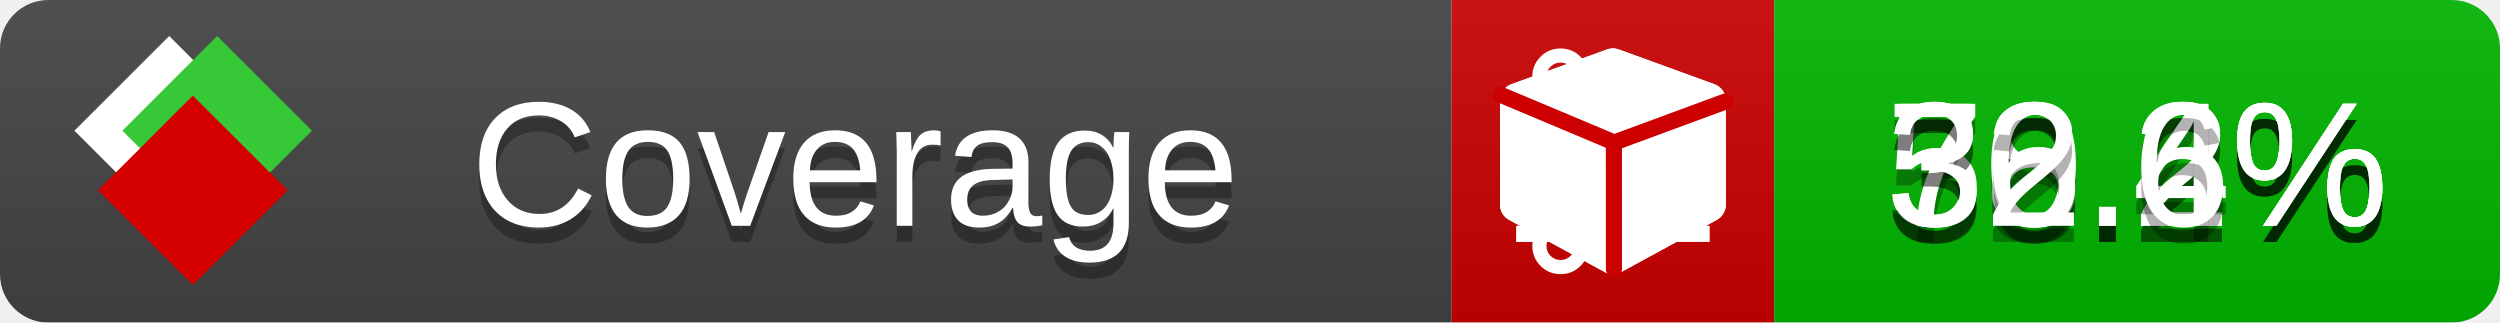
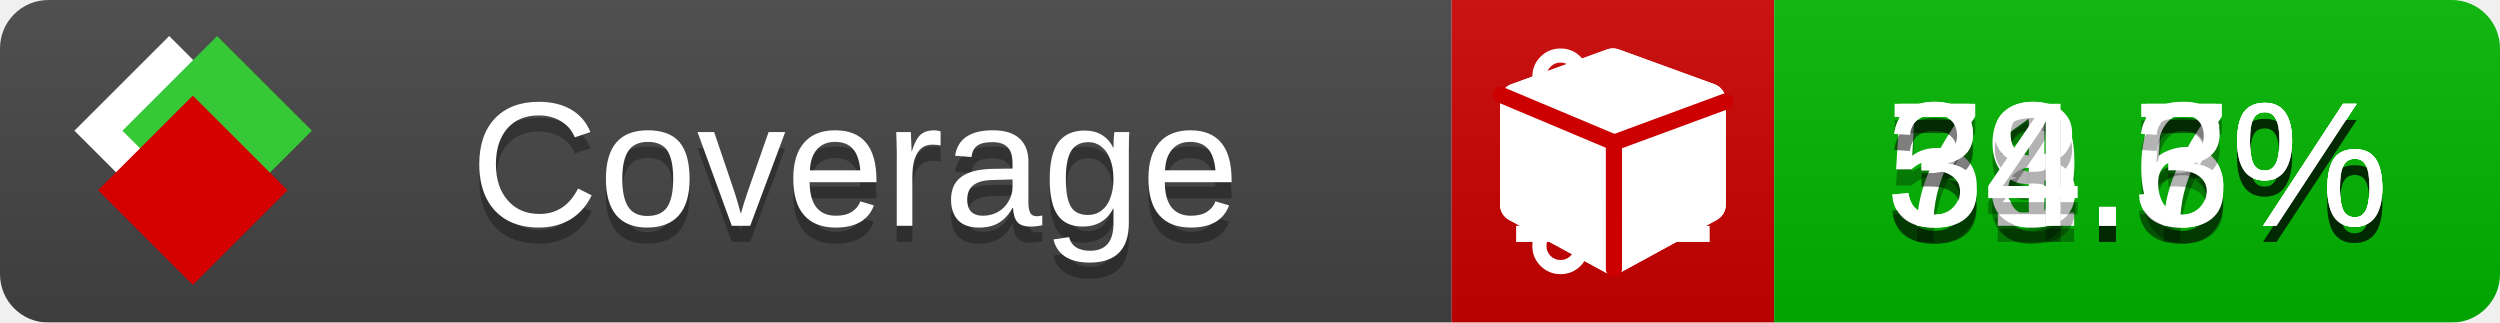
<svg xmlns="http://www.w3.org/2000/svg" xmlns:xlink="http://www.w3.org/1999/xlink" width="155" height="20">
  <style type="text/css">
          
            @keyframes fade1 {
                0% { visibility: visible; opacity: 1; }
               23% { visibility: visible; opacity: 1; }
               25% { visibility: hidden; opacity: 0; }
               48% { visibility: hidden; opacity: 0; }
               50% { visibility: hidden; opacity: 0; }
               73% { visibility: hidden; opacity: 0; }
               75% { visibility: hidden; opacity: 0; }
               98% { visibility: hidden; opacity: 0; }
              100% { visibility: visible; opacity: 1; }
            }
            @keyframes fade2 {
                0% { visibility: hidden; opacity: 0; }
               23% { visibility: hidden; opacity: 0; }
               25% { visibility: visible; opacity: 1; }
               48% { visibility: visible; opacity: 1; }
               50% { visibility: hidden; opacity: 0; }
               73% { visibility: hidden; opacity: 0; }
               75% { visibility: hidden; opacity: 0; }
               98% { visibility: hidden; opacity: 0; }
              100% { visibility: hidden; opacity: 0; }
            }
            @keyframes fade3 {
                0% { visibility: hidden; opacity: 0; }
               23% { visibility: hidden; opacity: 0; }
               25% { visibility: hidden; opacity: 0; }
               48% { visibility: hidden; opacity: 0; }
               50% { visibility: visible; opacity: 1; }
               73% { visibility: visible; opacity: 1; }
               75% { visibility: hidden; opacity: 0; }
               98% { visibility: hidden; opacity: 0; }
              100% { visibility: hidden; opacity: 0; }
            }
            @keyframes fade4 {
                0% { visibility: hidden; opacity: 0; }
               23% { visibility: hidden; opacity: 0; }
               25% { visibility: hidden; opacity: 0; }
               48% { visibility: hidden; opacity: 0; }
               50% { visibility: hidden; opacity: 0; }
               73% { visibility: hidden; opacity: 0; }
               75% { visibility: visible; opacity: 1; }
               98% { visibility: visible; opacity: 1; }
              100% { visibility: hidden; opacity: 0; }
            }
            .linecoverage {
                animation-duration: 15s;
                animation-name: fade1;
                animation-iteration-count: infinite;
            }
            .branchcoverage {
                animation-duration: 15s;
                animation-name: fade2;
                animation-iteration-count: infinite;
            }
            .methodcoverage {
                animation-duration: 15s;
                animation-name: fade3;
                animation-iteration-count: infinite;
            }
            .fullmethodcoverage {
                animation-duration: 15s;
                animation-name: fade4;
                animation-iteration-count: infinite;
            }
          
    </style>
  <defs>
    <linearGradient id="gradient" x2="0" y2="100%">
      <stop offset="0" stop-color="#bbb" stop-opacity=".1" />
      <stop offset="1" stop-opacity=".1" />
    </linearGradient>
    <linearGradient id="c">
      <stop offset="0" stop-color="#d40000" />
      <stop offset="1" stop-color="#ff2a2a" />
    </linearGradient>
    <linearGradient id="a">
      <stop offset="0" stop-color="#e0e0de" />
      <stop offset="1" stop-color="#fff" />
    </linearGradient>
    <linearGradient id="b">
      <stop offset="0" stop-color="#37c837" />
      <stop offset="1" stop-color="#217821" />
    </linearGradient>
    <linearGradient xlink:href="#a" id="e" x1="106.44" x2="69.96" y1="-11.96" y2="-46.84" gradientTransform="matrix(-.8426 -.00045 -.00045 -.8426 -94.27 -75.82)" gradientUnits="userSpaceOnUse" />
    <linearGradient xlink:href="#b" id="f" x1="56.19" x2="77.97" y1="-23.45" y2="10.62" gradientTransform="matrix(.8426 .00045 .00045 .8426 94.27 75.82)" gradientUnits="userSpaceOnUse" />
    <linearGradient xlink:href="#c" id="g" x1="79.98" x2="132.9" y1="10.79" y2="10.79" gradientTransform="matrix(.8426 .00045 .00045 .8426 94.27 75.82)" gradientUnits="userSpaceOnUse" />
    <mask id="mask">
      <rect width="155" height="20" rx="3" fill="#fff" />
    </mask>
    <g id="icon" transform="matrix(.04486 0 0 .04481 -.48 -.63)">
      <rect width="52.92" height="52.92" x="-109.72" y="-27.13" fill="url(#e)" transform="rotate(-135)" />
      <rect width="52.92" height="52.92" x="70.19" y="-39.18" fill="url(#f)" transform="rotate(45)" />
      <rect width="52.92" height="52.92" x="80.05" y="-15.74" fill="url(#g)" transform="rotate(45)" />
    </g>
  </defs>
  <g mask="url(#mask)">
    <rect x="0" y="0" width="90" height="20" fill="#444" />
    <rect x="90" y="0" width="20" height="20" fill="#c00" />
    <rect x="110" y="0" width="45" height="20" fill="#00B600" />
    <rect x="0" y="0" width="155" height="20" fill="url(#gradient)" />
  </g>
  <g>
    <path class="linecoverage" stroke="#fff" d="M94 6.5 h12 M94 10.5 h12 M94 14.5 h12" />
    <path class="branchcoverage" fill="#fff" d="m 97.628,15.247 q 0,-0.364 -0.255,-0.619 -0.255,-0.255 -0.619,-0.255 -0.364,0 -0.619,0.255 -0.255,0.255 -0.255,0.619 0,0.364 0.255,0.619 0.255,0.255 0.619,0.255 0.364,0 0.619,-0.255 0.255,-0.255 0.255,-0.619 z m 0,-10.493 q 0,-0.364 -0.255,-0.619 -0.255,-0.255 -0.619,-0.255 -0.364,0 -0.619,0.255 -0.255,0.255 -0.255,0.619 0,0.364 0.255,0.619 0.255,0.255 0.619,0.255 0.364,0 0.619,-0.255 0.255,-0.255 0.255,-0.619 z m 5.83,1.166 q 0,-0.364 -0.255,-0.619 -0.255,-0.255 -0.619,-0.255 -0.364,0 -0.619,0.255 -0.255,0.255 -0.255,0.619 0,0.364 0.255,0.619 0.255,0.255 0.619,0.255 0.364,0 0.619,-0.255 0.255,-0.255 0.255,-0.619 z m 0.874,0 q 0,0.474 -0.237,0.879 -0.237,0.405 -0.638,0.633 -0.018,2.614 -2.059,3.771 -0.619,0.346 -1.849,0.738 -1.166,0.364 -1.544,0.647 -0.378,0.282 -0.378,0.911 l 0,0.237 q 0.401,0.228 0.638,0.633 0.237,0.405 0.237,0.879 0,0.729 -0.51,1.239 -0.51,0.51 -1.239,0.51 -0.729,0 -1.239,-0.51 -0.51,-0.51 -0.51,-1.239 0,-0.474 0.237,-0.879 0.237,-0.405 0.638,-0.633 l 0,-7.469 q -0.401,-0.228 -0.638,-0.633 -0.237,-0.405 -0.237,-0.879 0,-0.729 0.51,-1.239 0.51,-0.51 1.239,-0.51 0.729,0 1.239,0.51 0.51,0.51 0.51,1.239 0,0.474 -0.237,0.879 -0.237,0.405 -0.638,0.633 l 0,4.527 q 0.492,-0.237 1.403,-0.519 0.501,-0.155 0.797,-0.269 0.296,-0.114 0.642,-0.282 0.346,-0.169 0.537,-0.36 0.191,-0.191 0.369,-0.465 0.178,-0.273 0.255,-0.633 0.077,-0.36 0.077,-0.833 -0.401,-0.228 -0.638,-0.633 -0.237,-0.405 -0.237,-0.879 0,-0.729 0.51,-1.239 0.51,-0.51 1.239,-0.51 0.729,0 1.239,0.51 0.51,0.51 0.51,1.239 z" />
    <path class="methodcoverage" fill="#fff" d="m 100.538,15.629 5.385,-2.936 v -5.351 l -5.385,1.96 z M 100,8.351 105.873,6.214 100,4.077 94.127,6.214 Z m 7,-2.12 v 6.462 q 0,0.294 -0.151,0.547 -0.151,0.252 -0.412,0.395 l -5.923,3.231 q -0.236,0.135 -0.513,0.135 -0.278,0 -0.513,-0.135 l -5.923,-3.231 Q 93.303,13.492 93.151,13.239 93,12.987 93,12.692 v -6.462 q 0,-0.337 0.194,-0.614 0.194,-0.278 0.513,-0.395 l 5.923,-2.154 q 0.185,-0.067 0.37,-0.067 0.185,0 0.37,0.067 l 5.923,2.154 q 0.32,0.118 0.513,0.395 Q 107,5.894 107,6.231 Z" />
    <path class="fullmethodcoverage" fill="#fff" d="m 107,6.231 v 6.462 c 0,0.196 -0.051,0.379 -0.151,0.547 -0.101,0.168 -0.238,0.3 -0.412,0.395 l -5.923,3.231 c -0.157,0.09 -0.328,0.135 -0.513,0.135 -0.185,0 -0.356,-0.045 -0.513,-0.135 l -5.923,-3.231 C 93.39,13.539 93.252,13.407 93.151,13.239 93.05,13.071 93,12.889 93,12.692 v -6.462 c 0,-0.224 0.065,-0.429 0.194,-0.614 0.129,-0.185 0.3,-0.317 0.513,-0.395 l 5.923,-2.154 c 0.123,-0.045 0.247,-0.067 0.37,-0.067 0.123,0 0.247,0.022 0.37,0.067 l 5.923,2.154 c 0.213,0.079 0.384,0.21 0.513,0.395 0.129,0.185 0.194,0.39 0.194,0.614 z" />
    <path class="fullmethodcoverage" style="fill:none;stroke:#cc0000;stroke-width:1;stroke-linecap:round;stroke-dasharray:none;stroke-opacity:1" d="m 100.064,16.677 -0.002,-7.833 6.906,-2.547" />
    <path class="fullmethodcoverage" style="fill:none;stroke:#cc0000;stroke-width:1;stroke-linecap:round;stroke-dasharray:none;stroke-opacity:1" d="M 99.914,8.765 93.052,5.882" />
  </g>
  <g fill="#fff" text-anchor="middle" font-family="Verdana,Arial,Geneva,sans-serif" font-size="11">
    <a xlink:href="https://github.com/danielpalme/ReportGenerator" target="_top">
      <use xlink:href="#icon" transform="translate(3,1) scale(3.5)" />
    </a>
    <text x="53" y="15" fill="#010101" fill-opacity=".3">Coverage</text>
    <text x="53" y="14" fill="#fff">Coverage</text>
-     <text class="linecoverage" x="132.5" y="15" fill="#010101" fill-opacity=".3">58.2%</text>
-     <text class="linecoverage" x="132.5" y="14">58.2%</text>
-     <text class="branchcoverage" x="132.5" y="15" fill="#010101" fill-opacity=".3">70.2%</text>
-     <text class="branchcoverage" x="132.5" y="14">70.2%</text>
-     <text class="methodcoverage" x="132.5" y="15" fill="#010101" fill-opacity=".3">36.4%</text>
-     <text class="methodcoverage" x="132.5" y="14">36.4%</text>
-     <text class="fullmethodcoverage" x="132.5" y="15" fill="#010101" fill-opacity=".3">32.6%</text>
-     <text class="fullmethodcoverage" x="132.5" y="14">32.6%</text>
+     <text class="linecoverage" x="132.5" y="15" fill="#010101" fill-opacity=".3">59.5%</text>
+     <text class="linecoverage" x="132.5" y="14">59.5%</text>
+     <text class="branchcoverage" x="132.5" y="15" fill="#010101" fill-opacity=".3">71.7%</text>
+     <text class="branchcoverage" x="132.5" y="14">71.7%</text>
+     <text class="methodcoverage" x="132.5" y="15" fill="#010101" fill-opacity=".3">38.6%</text>
+     <text class="methodcoverage" x="132.5" y="14">38.6%</text>
+     <text class="fullmethodcoverage" x="132.5" y="15" fill="#010101" fill-opacity=".3">34.3%</text>
+     <text class="fullmethodcoverage" x="132.5" y="14">34.3%</text>
  </g>
  <g>
    <rect class="linecoverage" x="90" y="0" width="65" height="20" fill-opacity="0" />
    <rect class="branchcoverage" x="90" y="0" width="65" height="20" fill-opacity="0" />
    <rect class="methodcoverage" x="90" y="0" width="65" height="20" fill-opacity="0" />
    <rect class="fullmethodcoverage" x="90" y="0" width="65" height="20" fill-opacity="0" />
  </g>
</svg>
